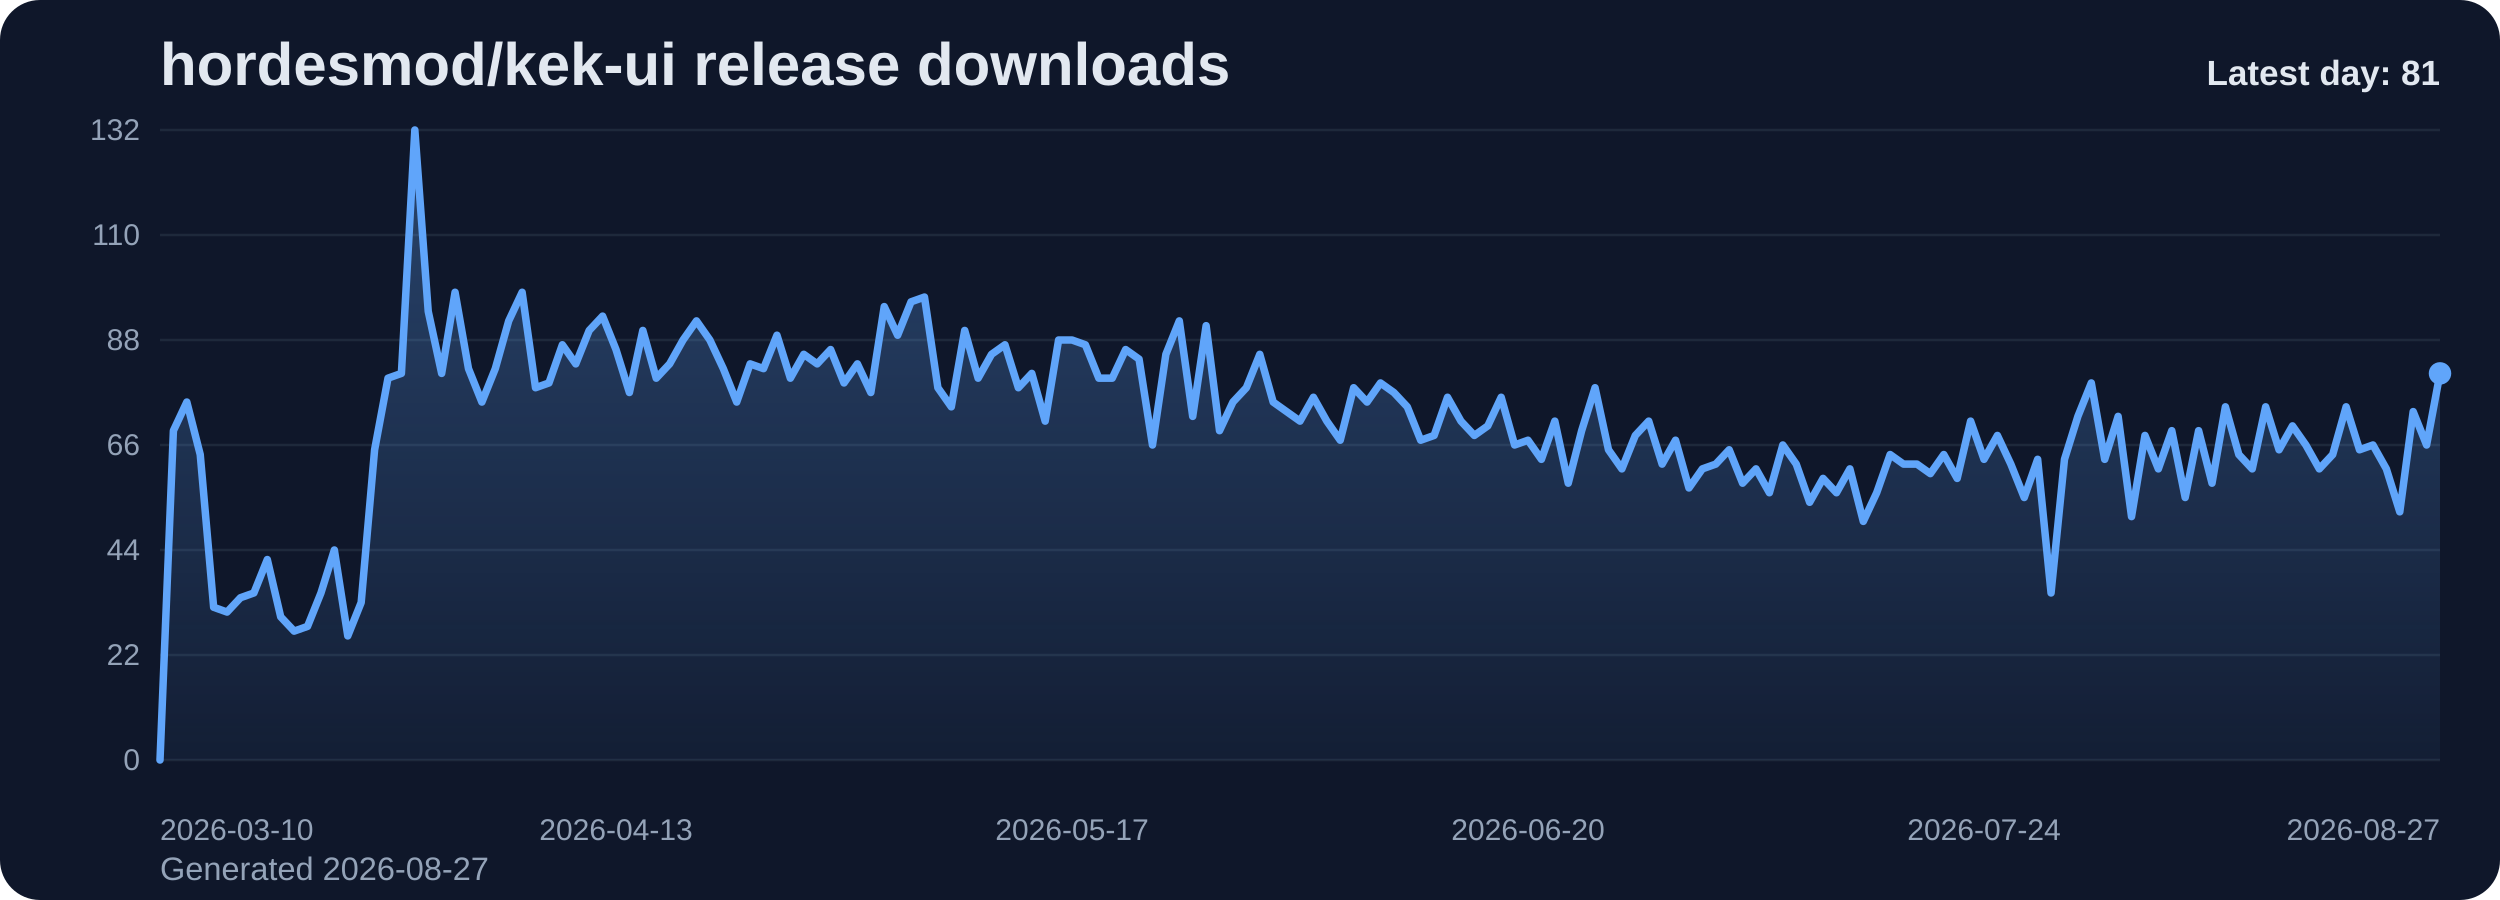
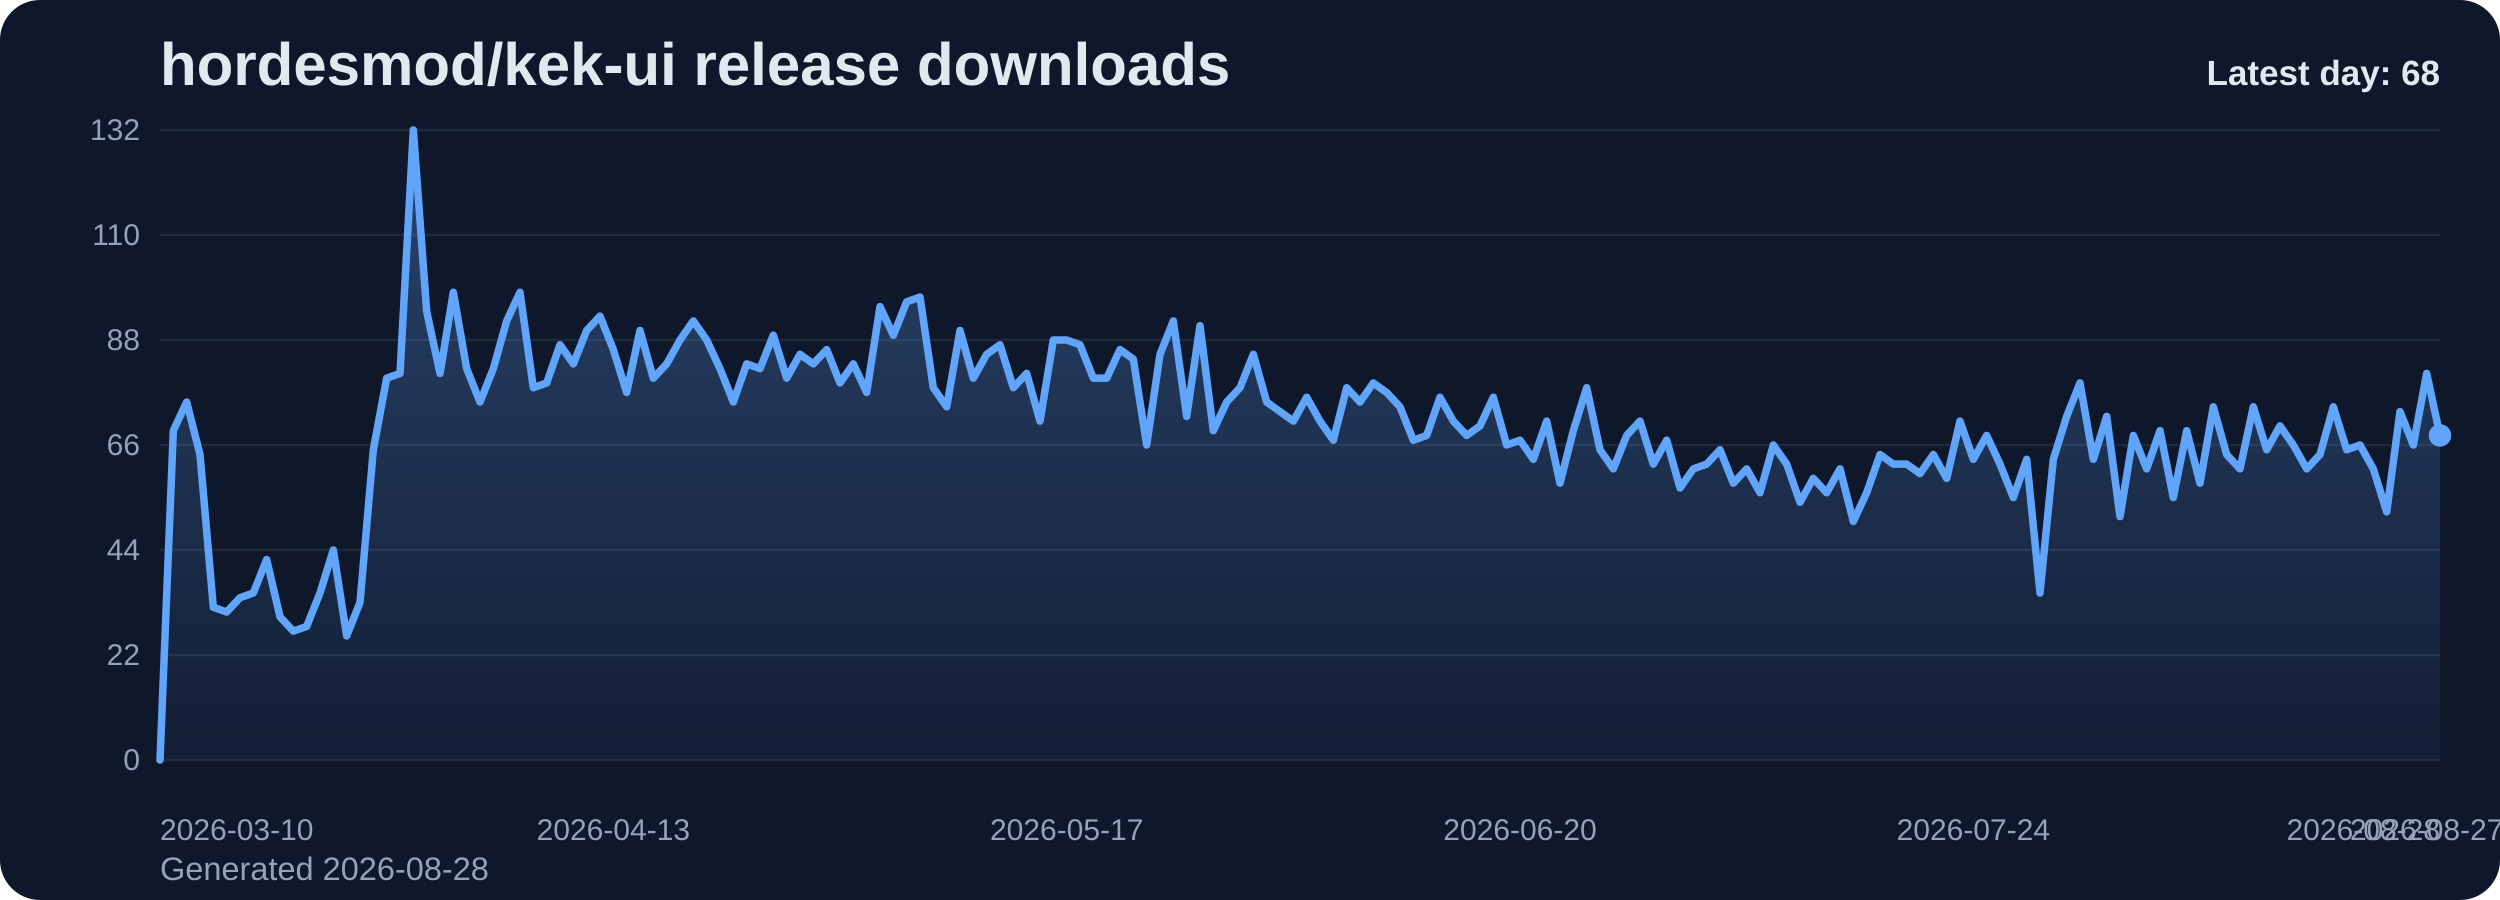
<svg xmlns="http://www.w3.org/2000/svg" viewBox="0 0 1000 360" role="img" aria-label="hordesmod/kek-ui release downloads chart">
  <defs>
    <linearGradient id="fill-daily-slate" x1="0" y1="0" x2="0" y2="1">
      <stop offset="0%" stop-color="#60a5fa" stop-opacity="0.32" />
      <stop offset="100%" stop-color="#60a5fa" stop-opacity="0.05" />
    </linearGradient>
    <style>
      .bg { fill: #0f172a; }
      .title { font: 700 24px Arial, sans-serif; fill: #e2e8f0; }
      .sub { font: 400 13px Arial, sans-serif; fill: #94a3b8; }
      .grid { stroke: #1e293b; stroke-width: 1; }
      .axis { font: 400 12px Arial, sans-serif; fill: #94a3b8; }
      .line { fill: none; stroke: #60a5fa; stroke-width: 3; stroke-linecap: round; stroke-linejoin: round; }
      .dot { fill: #60a5fa; }
      .value { font: 600 11px Arial, sans-serif; fill: #cbd5e1; }
      .latest { font: 700 14px Arial, sans-serif; fill: #e2e8f0; }
    </style>
  </defs>
  <rect class="bg" x="0" y="0" width="1000" height="360" rx="16" />
  <text class="title" x="64" y="34">hordesmod/kek-ui release downloads</text>
-   <text class="sub" x="64" y="352">Generated 2026-08-27</text>
+   <text class="sub" x="64" y="352">Generated 2026-08-28</text>
  <line x1="64" y1="52.00" x2="976" y2="52.00" class="grid" />
  <text x="56" y="56.00" text-anchor="end" class="axis">132</text>
  <line x1="64" y1="94.00" x2="976" y2="94.00" class="grid" />
  <text x="56" y="98.00" text-anchor="end" class="axis">110</text>
  <line x1="64" y1="136.00" x2="976" y2="136.00" class="grid" />
  <text x="56" y="140.00" text-anchor="end" class="axis">88</text>
  <line x1="64" y1="178.00" x2="976" y2="178.00" class="grid" />
  <text x="56" y="182.00" text-anchor="end" class="axis">66</text>
  <line x1="64" y1="220.00" x2="976" y2="220.00" class="grid" />
  <text x="56" y="224.00" text-anchor="end" class="axis">44</text>
  <line x1="64" y1="262.00" x2="976" y2="262.00" class="grid" />
  <text x="56" y="266.00" text-anchor="end" class="axis">22</text>
  <line x1="64" y1="304.00" x2="976" y2="304.00" class="grid" />
  <text x="56" y="308.00" text-anchor="end" class="axis">0</text>
-   <path d="M 64.00 304 L 64.00 304.00 L 69.36 172.27 L 74.73 160.82 L 80.09 181.82 L 85.46 242.91 L 90.82 244.82 L 96.19 239.09 L 101.55 237.18 L 106.92 223.82 L 112.28 246.73 L 117.65 252.45 L 123.01 250.55 L 128.38 237.18 L 133.74 220.00 L 139.11 254.36 L 144.47 241.00 L 149.84 179.91 L 155.20 151.27 L 160.56 149.36 L 165.93 52.00 L 171.29 124.55 L 176.66 149.36 L 182.02 116.91 L 187.39 147.45 L 192.75 160.82 L 198.12 147.45 L 203.48 128.36 L 208.85 116.91 L 214.21 155.09 L 219.58 153.18 L 224.94 137.91 L 230.31 145.55 L 235.67 132.18 L 241.04 126.45 L 246.40 139.82 L 251.76 157.00 L 257.13 132.18 L 262.49 151.27 L 267.86 145.55 L 273.22 136.00 L 278.59 128.36 L 283.95 136.00 L 289.32 147.45 L 294.68 160.82 L 300.05 145.55 L 305.41 147.45 L 310.78 134.09 L 316.14 151.27 L 321.51 141.73 L 326.87 145.55 L 332.24 139.82 L 337.60 153.18 L 342.96 145.55 L 348.33 157.00 L 353.69 122.64 L 359.06 134.09 L 364.42 120.73 L 369.79 118.82 L 375.15 155.09 L 380.52 162.73 L 385.88 132.18 L 391.25 151.27 L 396.61 141.73 L 401.98 137.91 L 407.34 155.09 L 412.71 149.36 L 418.07 168.45 L 423.44 136.00 L 428.80 136.00 L 434.16 137.91 L 439.53 151.27 L 444.89 151.27 L 450.26 139.82 L 455.62 143.64 L 460.99 178.00 L 466.35 141.73 L 471.72 128.36 L 477.08 166.55 L 482.45 130.27 L 487.81 172.27 L 493.18 160.82 L 498.54 155.09 L 503.91 141.73 L 509.27 160.82 L 514.64 164.64 L 520.00 168.45 L 525.36 158.91 L 530.73 168.45 L 536.09 176.09 L 541.46 155.09 L 546.82 160.82 L 552.19 153.18 L 557.55 157.00 L 562.92 162.73 L 568.28 176.09 L 573.65 174.18 L 579.01 158.91 L 584.38 168.45 L 589.74 174.18 L 595.11 170.36 L 600.47 158.91 L 605.84 178.00 L 611.20 176.09 L 616.56 183.73 L 621.93 168.45 L 627.29 193.27 L 632.66 172.27 L 638.02 155.09 L 643.39 179.91 L 648.75 187.55 L 654.12 174.18 L 659.48 168.45 L 664.85 185.64 L 670.21 176.09 L 675.58 195.18 L 680.94 187.55 L 686.31 185.64 L 691.67 179.91 L 697.04 193.27 L 702.40 187.55 L 707.76 197.09 L 713.13 178.00 L 718.49 185.64 L 723.86 200.91 L 729.22 191.36 L 734.59 197.09 L 739.95 187.55 L 745.32 208.55 L 750.68 197.09 L 756.05 181.82 L 761.41 185.64 L 766.78 185.64 L 772.14 189.45 L 777.51 181.82 L 782.87 191.36 L 788.24 168.45 L 793.60 183.73 L 798.96 174.18 L 804.33 185.64 L 809.69 199.00 L 815.06 183.73 L 820.42 237.18 L 825.79 183.73 L 831.15 166.55 L 836.52 153.18 L 841.88 183.73 L 847.25 166.55 L 852.61 206.64 L 857.98 174.18 L 863.34 187.55 L 868.71 172.27 L 874.07 199.00 L 879.44 172.27 L 884.80 193.27 L 890.16 162.73 L 895.53 181.82 L 900.89 187.55 L 906.26 162.73 L 911.62 179.91 L 916.99 170.36 L 922.35 178.00 L 927.72 187.55 L 933.08 181.82 L 938.45 162.73 L 943.81 179.91 L 949.18 178.00 L 954.54 187.55 L 959.91 204.73 L 965.27 164.64 L 970.64 178.00 L 976.00 149.36 L 976.00 304 Z" fill="url(#fill-daily-slate)" />
-   <polyline class="line" points="64.00,304.00 69.36,172.27 74.73,160.82 80.09,181.82 85.46,242.91 90.82,244.82 96.19,239.09 101.55,237.18 106.92,223.82 112.28,246.73 117.65,252.45 123.01,250.55 128.38,237.18 133.74,220.00 139.11,254.36 144.47,241.00 149.84,179.91 155.20,151.27 160.56,149.36 165.93,52.00 171.29,124.55 176.66,149.36 182.02,116.91 187.39,147.45 192.75,160.82 198.12,147.45 203.48,128.36 208.85,116.91 214.21,155.09 219.58,153.18 224.94,137.91 230.31,145.55 235.67,132.18 241.04,126.45 246.40,139.82 251.76,157.00 257.13,132.18 262.49,151.27 267.86,145.55 273.22,136.00 278.59,128.36 283.95,136.00 289.32,147.45 294.68,160.82 300.05,145.55 305.41,147.45 310.78,134.09 316.14,151.27 321.51,141.73 326.87,145.55 332.24,139.82 337.60,153.18 342.96,145.55 348.33,157.00 353.69,122.64 359.06,134.09 364.42,120.73 369.79,118.82 375.15,155.09 380.52,162.73 385.88,132.18 391.25,151.27 396.61,141.73 401.98,137.91 407.34,155.09 412.71,149.36 418.07,168.45 423.44,136.00 428.80,136.00 434.16,137.91 439.53,151.27 444.89,151.27 450.26,139.82 455.62,143.64 460.99,178.00 466.35,141.73 471.72,128.36 477.08,166.55 482.45,130.27 487.81,172.27 493.18,160.82 498.54,155.09 503.91,141.73 509.27,160.82 514.64,164.64 520.00,168.45 525.36,158.91 530.73,168.45 536.09,176.09 541.46,155.09 546.82,160.82 552.19,153.18 557.55,157.00 562.92,162.73 568.28,176.09 573.65,174.18 579.01,158.91 584.38,168.45 589.74,174.18 595.11,170.36 600.47,158.91 605.84,178.00 611.20,176.09 616.56,183.73 621.93,168.45 627.29,193.27 632.66,172.27 638.02,155.09 643.39,179.91 648.75,187.55 654.12,174.18 659.48,168.45 664.85,185.64 670.21,176.09 675.58,195.18 680.94,187.55 686.31,185.64 691.67,179.91 697.04,193.27 702.40,187.55 707.76,197.09 713.13,178.00 718.49,185.64 723.86,200.91 729.22,191.36 734.59,197.09 739.95,187.55 745.32,208.55 750.68,197.09 756.05,181.82 761.41,185.64 766.78,185.64 772.14,189.45 777.51,181.82 782.87,191.36 788.24,168.45 793.60,183.73 798.96,174.18 804.33,185.64 809.69,199.00 815.06,183.73 820.42,237.18 825.79,183.73 831.15,166.55 836.52,153.18 841.88,183.73 847.25,166.55 852.61,206.64 857.98,174.18 863.34,187.55 868.71,172.27 874.07,199.00 879.44,172.27 884.80,193.27 890.16,162.73 895.53,181.82 900.89,187.55 906.26,162.73 911.62,179.91 916.99,170.36 922.35,178.00 927.72,187.55 933.08,181.82 938.45,162.73 943.81,179.91 949.18,178.00 954.54,187.55 959.91,204.73 965.27,164.64 970.64,178.00 976.00,149.36" />
-   <circle class="dot" cx="976.00" cy="149.36" r="4.5" />
+   <path d="M 64.00 304 L 64.00 304.00 L 69.33 172.27 L 74.67 160.82 L 80.00 181.82 L 85.33 242.91 L 90.67 244.82 L 96.00 239.09 L 101.33 237.18 L 106.67 223.82 L 112.00 246.73 L 117.33 252.45 L 122.67 250.55 L 128.00 237.18 L 133.33 220.00 L 138.67 254.36 L 144.00 241.00 L 149.33 179.91 L 154.67 151.27 L 160.00 149.36 L 165.33 52.00 L 170.67 124.55 L 176.00 149.36 L 181.33 116.91 L 186.67 147.45 L 192.00 160.82 L 197.33 147.45 L 202.67 128.36 L 208.00 116.91 L 213.33 155.09 L 218.67 153.18 L 224.00 137.91 L 229.33 145.55 L 234.67 132.18 L 240.00 126.45 L 245.33 139.82 L 250.67 157.00 L 256.00 132.18 L 261.33 151.27 L 266.67 145.55 L 272.00 136.00 L 277.33 128.36 L 282.67 136.00 L 288.00 147.45 L 293.33 160.82 L 298.67 145.55 L 304.00 147.45 L 309.33 134.09 L 314.67 151.27 L 320.00 141.73 L 325.33 145.55 L 330.67 139.82 L 336.00 153.18 L 341.33 145.55 L 346.67 157.00 L 352.00 122.64 L 357.33 134.09 L 362.67 120.73 L 368.00 118.82 L 373.33 155.09 L 378.67 162.73 L 384.00 132.18 L 389.33 151.27 L 394.67 141.73 L 400.00 137.91 L 405.33 155.09 L 410.67 149.36 L 416.00 168.45 L 421.33 136.00 L 426.67 136.00 L 432.00 137.91 L 437.33 151.27 L 442.67 151.27 L 448.00 139.82 L 453.33 143.64 L 458.67 178.00 L 464.00 141.73 L 469.33 128.36 L 474.67 166.55 L 480.00 130.27 L 485.33 172.27 L 490.67 160.82 L 496.00 155.09 L 501.33 141.73 L 506.67 160.82 L 512.00 164.64 L 517.33 168.45 L 522.67 158.91 L 528.00 168.45 L 533.33 176.09 L 538.67 155.09 L 544.00 160.82 L 549.33 153.18 L 554.67 157.00 L 560.00 162.73 L 565.33 176.09 L 570.67 174.18 L 576.00 158.91 L 581.33 168.45 L 586.67 174.18 L 592.00 170.36 L 597.33 158.91 L 602.67 178.00 L 608.00 176.09 L 613.33 183.73 L 618.67 168.45 L 624.00 193.27 L 629.33 172.27 L 634.67 155.09 L 640.00 179.91 L 645.33 187.55 L 650.67 174.18 L 656.00 168.45 L 661.33 185.64 L 666.67 176.09 L 672.00 195.18 L 677.33 187.55 L 682.67 185.64 L 688.00 179.91 L 693.33 193.27 L 698.67 187.55 L 704.00 197.09 L 709.33 178.00 L 714.67 185.64 L 720.00 200.91 L 725.33 191.36 L 730.67 197.09 L 736.00 187.55 L 741.33 208.55 L 746.67 197.09 L 752.00 181.82 L 757.33 185.64 L 762.67 185.64 L 768.00 189.45 L 773.33 181.82 L 778.67 191.36 L 784.00 168.45 L 789.33 183.73 L 794.67 174.18 L 800.00 185.64 L 805.33 199.00 L 810.67 183.73 L 816.00 237.18 L 821.33 183.73 L 826.67 166.55 L 832.00 153.18 L 837.33 183.73 L 842.67 166.55 L 848.00 206.64 L 853.33 174.18 L 858.67 187.55 L 864.00 172.27 L 869.33 199.00 L 874.67 172.27 L 880.00 193.27 L 885.33 162.73 L 890.67 181.82 L 896.00 187.55 L 901.33 162.73 L 906.67 179.91 L 912.00 170.36 L 917.33 178.00 L 922.67 187.55 L 928.00 181.82 L 933.33 162.73 L 938.67 179.91 L 944.00 178.00 L 949.33 187.55 L 954.67 204.73 L 960.00 164.64 L 965.33 178.00 L 970.67 149.36 L 976.00 174.18 L 976.00 304 Z" fill="url(#fill-daily-slate)" />
+   <polyline class="line" points="64.00,304.00 69.33,172.27 74.67,160.82 80.00,181.82 85.33,242.91 90.67,244.82 96.00,239.09 101.33,237.18 106.67,223.82 112.00,246.73 117.33,252.45 122.67,250.55 128.00,237.18 133.33,220.00 138.67,254.36 144.00,241.00 149.33,179.91 154.67,151.27 160.00,149.36 165.33,52.00 170.67,124.55 176.00,149.36 181.33,116.91 186.67,147.45 192.00,160.82 197.33,147.45 202.67,128.36 208.00,116.91 213.33,155.09 218.67,153.18 224.00,137.91 229.33,145.55 234.67,132.18 240.00,126.45 245.33,139.82 250.67,157.00 256.00,132.18 261.33,151.27 266.67,145.55 272.00,136.00 277.33,128.36 282.67,136.00 288.00,147.45 293.33,160.82 298.67,145.55 304.00,147.45 309.33,134.09 314.67,151.27 320.00,141.73 325.33,145.55 330.67,139.82 336.00,153.18 341.33,145.55 346.67,157.00 352.00,122.64 357.33,134.09 362.67,120.73 368.00,118.82 373.33,155.09 378.67,162.73 384.00,132.18 389.33,151.27 394.67,141.73 400.00,137.91 405.33,155.09 410.67,149.36 416.00,168.45 421.33,136.00 426.67,136.00 432.00,137.91 437.33,151.27 442.67,151.27 448.00,139.82 453.33,143.64 458.67,178.00 464.00,141.73 469.33,128.36 474.67,166.55 480.00,130.27 485.33,172.27 490.67,160.82 496.00,155.09 501.33,141.73 506.67,160.82 512.00,164.64 517.33,168.45 522.67,158.91 528.00,168.45 533.33,176.09 538.67,155.09 544.00,160.82 549.33,153.18 554.67,157.00 560.00,162.73 565.33,176.09 570.67,174.18 576.00,158.91 581.33,168.45 586.67,174.18 592.00,170.36 597.33,158.91 602.67,178.00 608.00,176.09 613.33,183.73 618.67,168.45 624.00,193.27 629.33,172.27 634.67,155.09 640.00,179.91 645.33,187.55 650.67,174.18 656.00,168.45 661.33,185.64 666.67,176.09 672.00,195.18 677.33,187.55 682.67,185.64 688.00,179.91 693.33,193.27 698.67,187.55 704.00,197.09 709.33,178.00 714.67,185.64 720.00,200.91 725.33,191.36 730.67,197.09 736.00,187.55 741.33,208.55 746.67,197.09 752.00,181.82 757.33,185.64 762.67,185.64 768.00,189.45 773.33,181.82 778.67,191.36 784.00,168.45 789.33,183.73 794.67,174.18 800.00,185.64 805.33,199.00 810.67,183.73 816.00,237.18 821.33,183.73 826.67,166.55 832.00,153.18 837.33,183.73 842.67,166.55 848.00,206.64 853.33,174.18 858.67,187.55 864.00,172.27 869.33,199.00 874.67,172.27 880.00,193.27 885.33,162.73 890.67,181.82 896.00,187.55 901.33,162.73 906.67,179.91 912.00,170.36 917.33,178.00 922.67,187.55 928.00,181.82 933.33,162.73 938.67,179.91 944.00,178.00 949.33,187.55 954.67,204.73 960.00,164.64 965.33,178.00 970.67,149.36 976.00,174.18" />
+   <circle class="dot" cx="976.00" cy="174.18" r="4.5" />
  <text class="axis" x="64.00" y="336" text-anchor="start">2026-03-10</text>
-   <text class="axis" x="246.40" y="336" text-anchor="middle">2026-04-13</text>
-   <text class="axis" x="428.80" y="336" text-anchor="middle">2026-05-17</text>
-   <text class="axis" x="611.20" y="336" text-anchor="middle">2026-06-20</text>
-   <text class="axis" x="793.60" y="336" text-anchor="middle">2026-07-24</text>
-   <text class="axis" x="976.00" y="336" text-anchor="end">2026-08-27</text>
-   <text class="latest" x="976" y="34" text-anchor="end">Latest day: 81</text>
+   <text class="axis" x="245.33" y="336" text-anchor="middle">2026-04-13</text>
+   <text class="axis" x="426.67" y="336" text-anchor="middle">2026-05-17</text>
+   <text class="axis" x="608.00" y="336" text-anchor="middle">2026-06-20</text>
+   <text class="axis" x="789.33" y="336" text-anchor="middle">2026-07-24</text>
+   <text class="axis" x="970.67" y="336" text-anchor="middle">2026-08-27</text>
+   <text class="axis" x="976.00" y="336" text-anchor="end">2026-08-28</text>
+   <text class="latest" x="976" y="34" text-anchor="end">Latest day: 68</text>
</svg>
